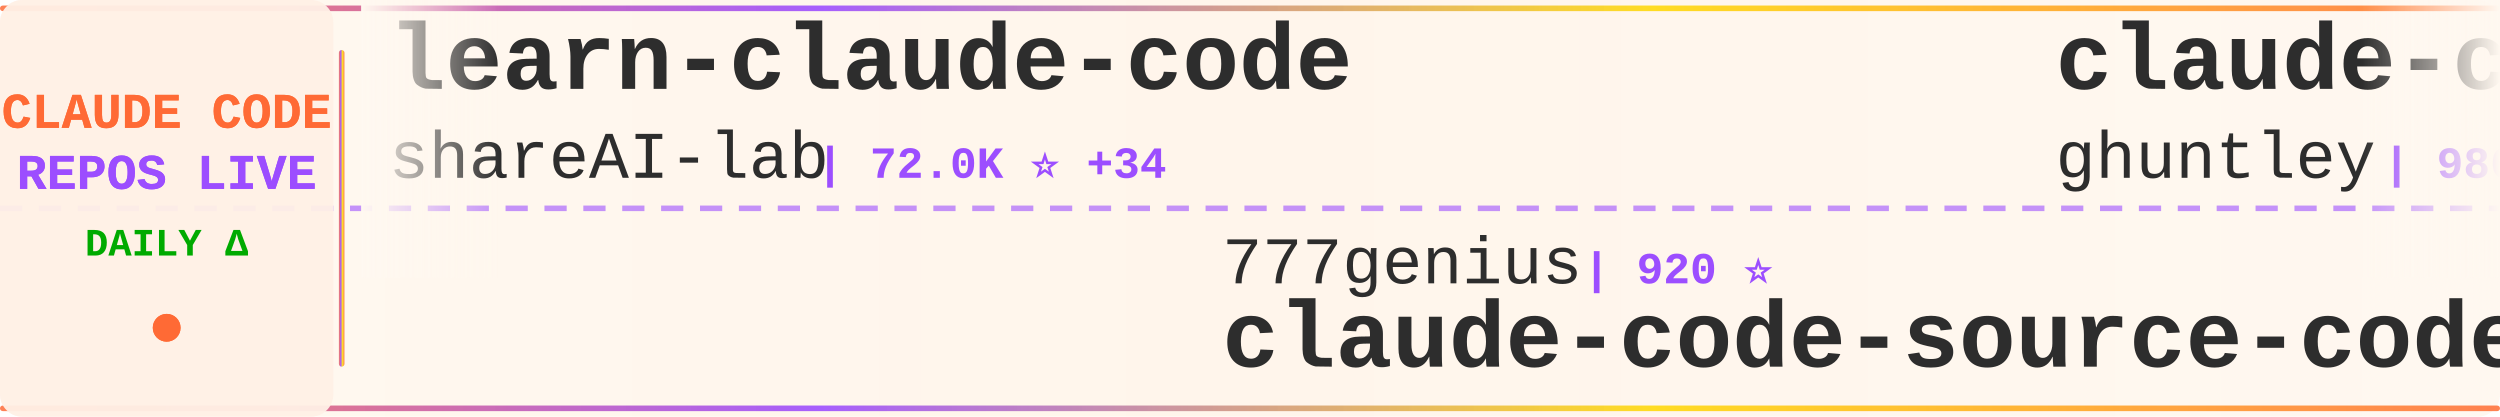
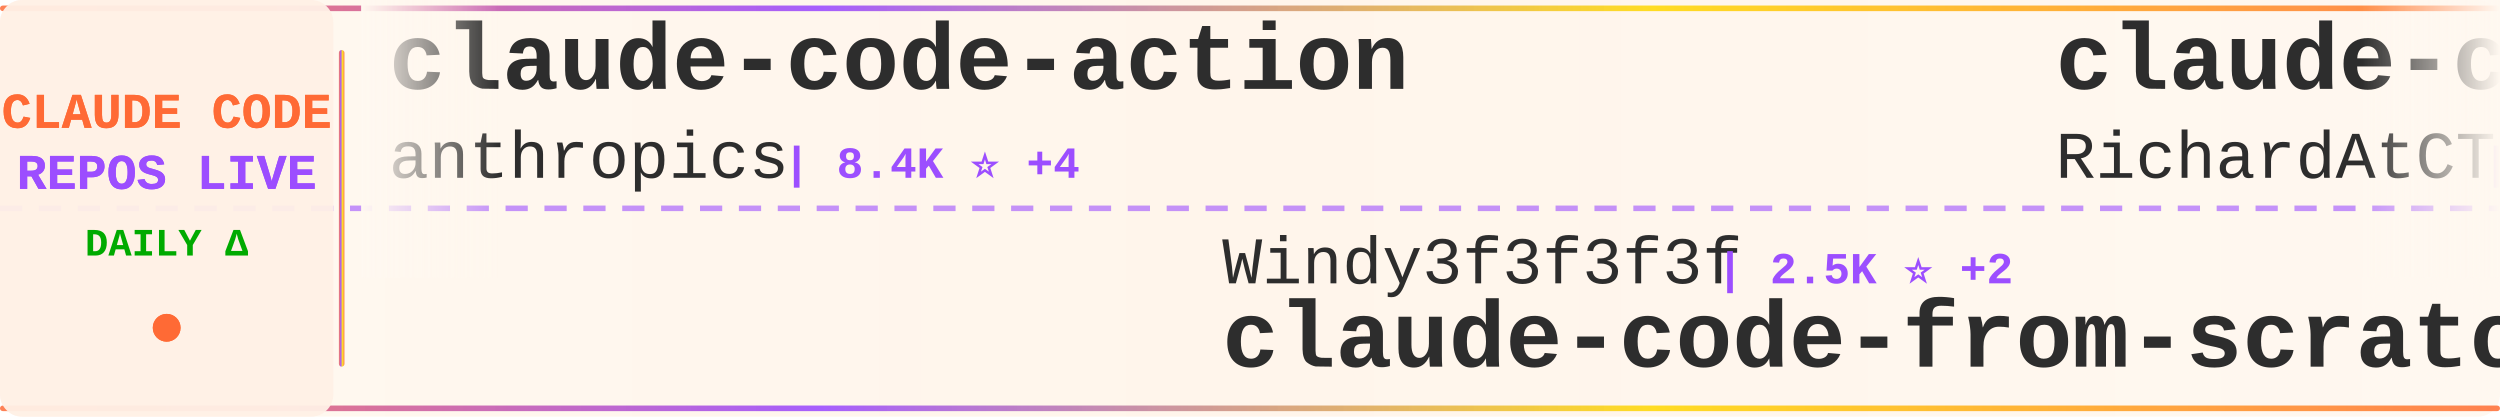
<svg xmlns="http://www.w3.org/2000/svg" width="900" height="150">
  <defs>
    <linearGradient id="tickerBg" x1="0%" y1="0%" x2="100%" y2="0%">
      <stop offset="0%" style="stop-color:#fff8f0;stop-opacity:0.98" />
      <stop offset="50%" style="stop-color:#fff5eb;stop-opacity:1" />
      <stop offset="100%" style="stop-color:#fff8f0;stop-opacity:0.98" />
    </linearGradient>
    <linearGradient id="borderGrad" x1="0%" y1="0%" x2="100%" y2="0%">
      <stop offset="0%" style="stop-color:#FF6B35;stop-opacity:0.85">
        <animate attributeName="stop-opacity" values="0.85;1;0.85" dur="2s" repeatCount="indefinite" />
      </stop>
      <stop offset="33%" style="stop-color:#9C4EFF;stop-opacity:0.9">
        <animate attributeName="stop-opacity" values="0.9;1;0.9" dur="2.2s" repeatCount="indefinite" />
      </stop>
      <stop offset="66%" style="stop-color:#FFD700;stop-opacity:0.85">
        <animate attributeName="stop-opacity" values="0.85;1;0.85" dur="1.8s" repeatCount="indefinite" />
      </stop>
      <stop offset="100%" style="stop-color:#FF6B35;stop-opacity:0.85">
        <animate attributeName="stop-opacity" values="0.85;1;0.85" dur="2s" repeatCount="indefinite" />
      </stop>
    </linearGradient>
    <filter id="textGlow">
      <feGaussianBlur stdDeviation="0.15" result="coloredBlur" />
      <feMerge>
        <feMergeNode in="coloredBlur" />
        <feMergeNode in="SourceGraphic" />
      </feMerge>
    </filter>
    <filter id="metricGlow">
      <feGaussianBlur stdDeviation="0.2" result="coloredBlur" />
      <feMerge>
        <feMergeNode in="coloredBlur" />
        <feMergeNode in="SourceGraphic" />
      </feMerge>
    </filter>
    <linearGradient id="leftFade" x1="0%" y1="0%" x2="100%" y2="0%">
      <stop offset="0%" style="stop-color:#fff8f0;stop-opacity:1" />
      <stop offset="100%" style="stop-color:#fff8f0;stop-opacity:0" />
    </linearGradient>
    <linearGradient id="rightFade" x1="0%" y1="0%" x2="100%" y2="0%">
      <stop offset="0%" style="stop-color:#fff8f0;stop-opacity:0" />
      <stop offset="100%" style="stop-color:#fff8f0;stop-opacity:1" />
    </linearGradient>
  </defs>
  <rect width="900" height="150" fill="url(#tickerBg)" rx="8" />
  <rect x="0" y="2" width="900" height="2" fill="url(#borderGrad)" rx="1" />
  <rect x="0" y="146" width="900" height="2" fill="url(#borderGrad)" rx="1" />
  <line x1="0" y1="75" x2="900" y2="75" stroke="#9C4EFF" stroke-width="2" stroke-dasharray="8 6" opacity="0.6" />
  <rect x="0" y="0" width="120" height="150" fill="#fff0e6" opacity="0.95" rx="8" />
  <text x="60" y="46" font-family="'Courier New', monospace" font-size="18" font-weight="bold" fill="#FF6B35" text-anchor="middle" filter="url(#textGlow)">
    CLAUDE CODE
  </text>
  <text x="60" y="68" font-family="'Courier New', monospace" font-size="18" font-weight="bold" fill="#9C4EFF" text-anchor="middle" filter="url(#textGlow)">
    REPOS LIVE
  </text>
  <text x="60" y="92" font-family="'Courier New', monospace" font-size="14" font-weight="bold" fill="#00aa00" text-anchor="middle">
    DAILY Δ
  </text>
  <circle cx="60" cy="118" r="5" fill="#FF6B35" filter="url(#metricGlow)">
    <animate attributeName="r" values="4;6;4" dur="1.5s" repeatCount="indefinite" />
    <animate attributeName="opacity" values="0.6;1;0.6" dur="1.5s" repeatCount="indefinite" />
  </circle>
  <rect x="122" y="18" width="2" height="114" fill="url(#borderGrad)" rx="1" />
  <clipPath id="tickerClip">
    <rect x="130" y="0" width="770" height="150" />
  </clipPath>
  <g clip-path="url(#tickerClip)">
    <g id="tickerItems">
      <animateTransform attributeName="transform" attributeType="XML" type="translate" from="0 0" to="-3000 0" dur="54s" repeatCount="indefinite" />
      <g transform="translate(0, 0)">
-         <text x="140" y="32" font-family="'Courier New', monospace" font-size="34" font-weight="bold" fill="#2d2d2d">learn-claude-code</text>
-         <text x="140" y="64" font-family="'Courier New', monospace" font-size="24" font-weight="normal" fill="#2d2d2d" opacity="1.0">shareAI-lab</text>
-         <text x="294" y="64" font-family="'Courier New', monospace" font-size="16" font-weight="bold" fill="#9C4EFF"> | 72.0K ⭐ +34</text>
+         <text x="140" y="32" font-family="'Courier New', monospace" font-size="34" font-weight="bold" fill="#2d2d2d">claude-code-action</text>
+         <text x="140" y="64" font-family="'Courier New', monospace" font-size="24" font-weight="normal" fill="#2d2d2d" opacity="1.0">anthropics</text>
+         <text x="282" y="64" font-family="'Courier New', monospace" font-size="16" font-weight="bold" fill="#9C4EFF"> | 8.4K ⭐ +4</text>
      </g>
      <g transform="translate(300, 0)">
-         <text x="140" y="102" font-family="'Courier New', monospace" font-size="24" font-weight="normal" fill="#2d2d2d" opacity="1.0">777genius</text>
-         <text x="270" y="102" font-family="'Courier New', monospace" font-size="16" font-weight="bold" fill="#9C4EFF"> | 920 ⭐</text>
-         <text x="140" y="132" font-family="'Courier New', monospace" font-size="34" font-weight="bold" fill="#2d2d2d">claude-code-source-code</text>
+         <text x="140" y="102" font-family="'Courier New', monospace" font-size="24" font-weight="normal" fill="#2d2d2d" opacity="1.0">Windy3f3f3f3f</text>
+         <text x="318" y="102" font-family="'Courier New', monospace" font-size="16" font-weight="bold" fill="#9C4EFF"> | 2.5K ⭐ +2</text>
+         <text x="140" y="132" font-family="'Courier New', monospace" font-size="34" font-weight="bold" fill="#2d2d2d">claude-code-from-scratch</text>
      </g>
      <g transform="translate(600, 0)">
-         <text x="140" y="32" font-family="'Courier New', monospace" font-size="34" font-weight="bold" fill="#2d2d2d">claude-code-source-code-...</text>
-         <text x="140" y="64" font-family="'Courier New', monospace" font-size="24" font-weight="normal" fill="#2d2d2d" opacity="1.0">ghuntley</text>
-         <text x="258" y="64" font-family="'Courier New', monospace" font-size="16" font-weight="bold" fill="#9C4EFF"> | 986 ⭐</text>
+         <text x="140" y="32" font-family="'Courier New', monospace" font-size="34" font-weight="bold" fill="#2d2d2d">claude-code-telegram</text>
+         <text x="140" y="64" font-family="'Courier New', monospace" font-size="24" font-weight="normal" fill="#2d2d2d" opacity="1.0">RichardAtCT</text>
+         <text x="294" y="64" font-family="'Courier New', monospace" font-size="16" font-weight="bold" fill="#9C4EFF"> | 2.7K ⭐</text>
      </g>
      <g transform="translate(900, 0)">
-         <text x="140" y="102" font-family="'Courier New', monospace" font-size="24" font-weight="normal" fill="#2d2d2d" opacity="1.0">diet103</text>
-         <text x="246" y="102" font-family="'Courier New', monospace" font-size="16" font-weight="bold" fill="#9C4EFF"> | 10.0K ⭐ -1</text>
-         <text x="140" y="132" font-family="'Courier New', monospace" font-size="34" font-weight="bold" fill="#2d2d2d">claude-code-infrastructu...</text>
+         <text x="140" y="102" font-family="'Courier New', monospace" font-size="24" font-weight="normal" fill="#2d2d2d" opacity="1.0">chauncygu</text>
+         <text x="270" y="102" font-family="'Courier New', monospace" font-size="16" font-weight="bold" fill="#9C4EFF"> | 2.8K ⭐ -1</text>
+         <text x="140" y="132" font-family="'Courier New', monospace" font-size="34" font-weight="bold" fill="#2d2d2d">collection-claude-code-s...</text>
      </g>
      <g transform="translate(1200, 0)">
-         <text x="140" y="32" font-family="'Courier New', monospace" font-size="34" font-weight="bold" fill="#2d2d2d">Dive-into-Claude-Code</text>
-         <text x="140" y="64" font-family="'Courier New', monospace" font-size="24" font-weight="normal" fill="#2d2d2d" opacity="1.0">VILA-Lab</text>
-         <text x="258" y="64" font-family="'Courier New', monospace" font-size="16" font-weight="bold" fill="#9C4EFF"> | 2.0K ⭐ +1</text>
+         <text x="140" y="32" font-family="'Courier New', monospace" font-size="34" font-weight="bold" fill="#2d2d2d">claude-code-spec-workflo...</text>
+         <text x="140" y="64" font-family="'Courier New', monospace" font-size="24" font-weight="normal" fill="#2d2d2d" opacity="1.0">Pimzino</text>
+         <text x="246" y="64" font-family="'Courier New', monospace" font-size="16" font-weight="bold" fill="#9C4EFF"> | 3.8K ⭐</text>
      </g>
      <g transform="translate(1500, 0)">
-         <text x="140" y="102" font-family="'Courier New', monospace" font-size="24" font-weight="normal" fill="#2d2d2d" opacity="1.0">oboard</text>
-         <text x="234" y="102" font-family="'Courier New', monospace" font-size="16" font-weight="bold" fill="#9C4EFF"> | 3.3K ⭐ +1</text>
-         <text x="140" y="132" font-family="'Courier New', monospace" font-size="34" font-weight="bold" fill="#2d2d2d">claude-code-rev</text>
+         <text x="140" y="102" font-family="'Courier New', monospace" font-size="24" font-weight="normal" fill="#2d2d2d" opacity="1.0">rohitg00</text>
+         <text x="258" y="102" font-family="'Courier New', monospace" font-size="16" font-weight="bold" fill="#9C4EFF"> | 2.4K ⭐ +1</text>
+         <text x="140" y="132" font-family="'Courier New', monospace" font-size="34" font-weight="bold" fill="#2d2d2d">awesome-claude-code-tool...</text>
      </g>
      <g transform="translate(1800, 0)">
-         <text x="140" y="32" font-family="'Courier New', monospace" font-size="34" font-weight="bold" fill="#2d2d2d">ECC</text>
-         <text x="140" y="64" font-family="'Courier New', monospace" font-size="24" font-weight="normal" fill="#2d2d2d" opacity="1.0">affaan-m</text>
-         <text x="258" y="64" font-family="'Courier New', monospace" font-size="16" font-weight="bold" fill="#9C4EFF"> | 232.4K ⭐ +40</text>
+         <text x="140" y="32" font-family="'Courier New', monospace" font-size="34" font-weight="bold" fill="#2d2d2d">Open-ClaudeCode</text>
+         <text x="140" y="64" font-family="'Courier New', monospace" font-size="24" font-weight="normal" fill="#2d2d2d" opacity="1.0">LING71671</text>
+         <text x="270" y="64" font-family="'Courier New', monospace" font-size="16" font-weight="bold" fill="#9C4EFF"> | 927 ⭐</text>
      </g>
      <g transform="translate(2100, 0)">
-         <text x="140" y="102" font-family="'Courier New', monospace" font-size="24" font-weight="normal" fill="#2d2d2d" opacity="1.0">darcyegb</text>
-         <text x="258" y="102" font-family="'Courier New', monospace" font-size="16" font-weight="bold" fill="#9C4EFF"> | 748 ⭐</text>
-         <text x="140" y="132" font-family="'Courier New', monospace" font-size="34" font-weight="bold" fill="#2d2d2d">ClaudeCodeAgents</text>
+         <text x="140" y="102" font-family="'Courier New', monospace" font-size="24" font-weight="normal" fill="#2d2d2d" opacity="1.0">disler</text>
+         <text x="234" y="102" font-family="'Courier New', monospace" font-size="16" font-weight="bold" fill="#9C4EFF"> | 1.5K ⭐</text>
+         <text x="140" y="132" font-family="'Courier New', monospace" font-size="34" font-weight="bold" fill="#2d2d2d">pi-vs-claude-code</text>
      </g>
      <g transform="translate(2400, 0)">
-         <text x="140" y="32" font-family="'Courier New', monospace" font-size="34" font-weight="bold" fill="#2d2d2d">claude-code-tudou</text>
-         <text x="140" y="64" font-family="'Courier New', monospace" font-size="24" font-weight="normal" fill="#2d2d2d" opacity="1.0">AICoderTudou</text>
-         <text x="306" y="64" font-family="'Courier New', monospace" font-size="16" font-weight="bold" fill="#9C4EFF"> | 497 ⭐</text>
+         <text x="140" y="32" font-family="'Courier New', monospace" font-size="34" font-weight="bold" fill="#2d2d2d">Claude-Code</text>
+         <text x="140" y="64" font-family="'Courier New', monospace" font-size="24" font-weight="normal" fill="#2d2d2d" opacity="1.0">KPR111</text>
+         <text x="234" y="64" font-family="'Courier New', monospace" font-size="16" font-weight="bold" fill="#9C4EFF"> | 18 ⭐</text>
      </g>
      <g transform="translate(2700, 0)">
-         <text x="140" y="102" font-family="'Courier New', monospace" font-size="24" font-weight="normal" fill="#2d2d2d" opacity="1.0">liuup</text>
-         <text x="222" y="102" font-family="'Courier New', monospace" font-size="16" font-weight="bold" fill="#9C4EFF"> | 3.6K ⭐ +2</text>
-         <text x="140" y="132" font-family="'Courier New', monospace" font-size="34" font-weight="bold" fill="#2d2d2d">claude-code-analysis</text>
+         <text x="140" y="102" font-family="'Courier New', monospace" font-size="24" font-weight="normal" fill="#2d2d2d" opacity="1.0">jeremylongshore</text>
+         <text x="342" y="102" font-family="'Courier New', monospace" font-size="16" font-weight="bold" fill="#9C4EFF"> | 2.5K ⭐ +1</text>
+         <text x="140" y="132" font-family="'Courier New', monospace" font-size="34" font-weight="bold" fill="#2d2d2d">claude-code-plugins-plus...</text>
      </g>
      <g transform="translate(3000, 0)">
-         <text x="140" y="32" font-family="'Courier New', monospace" font-size="34" font-weight="bold" fill="#2d2d2d">learn-claude-code</text>
-         <text x="140" y="64" font-family="'Courier New', monospace" font-size="24" font-weight="normal" fill="#2d2d2d" opacity="1.0">shareAI-lab</text>
-         <text x="294" y="64" font-family="'Courier New', monospace" font-size="16" font-weight="bold" fill="#9C4EFF"> | 72.0K ⭐ +34</text>
+         <text x="140" y="32" font-family="'Courier New', monospace" font-size="34" font-weight="bold" fill="#2d2d2d">claude-code-action</text>
+         <text x="140" y="64" font-family="'Courier New', monospace" font-size="24" font-weight="normal" fill="#2d2d2d" opacity="1.0">anthropics</text>
+         <text x="282" y="64" font-family="'Courier New', monospace" font-size="16" font-weight="bold" fill="#9C4EFF"> | 8.4K ⭐ +4</text>
      </g>
      <g transform="translate(3300, 0)">
-         <text x="140" y="102" font-family="'Courier New', monospace" font-size="24" font-weight="normal" fill="#2d2d2d" opacity="1.0">777genius</text>
-         <text x="270" y="102" font-family="'Courier New', monospace" font-size="16" font-weight="bold" fill="#9C4EFF"> | 920 ⭐</text>
-         <text x="140" y="132" font-family="'Courier New', monospace" font-size="34" font-weight="bold" fill="#2d2d2d">claude-code-source-code</text>
+         <text x="140" y="102" font-family="'Courier New', monospace" font-size="24" font-weight="normal" fill="#2d2d2d" opacity="1.0">Windy3f3f3f3f</text>
+         <text x="318" y="102" font-family="'Courier New', monospace" font-size="16" font-weight="bold" fill="#9C4EFF"> | 2.5K ⭐ +2</text>
+         <text x="140" y="132" font-family="'Courier New', monospace" font-size="34" font-weight="bold" fill="#2d2d2d">claude-code-from-scratch</text>
      </g>
      <g transform="translate(3600, 0)">
-         <text x="140" y="32" font-family="'Courier New', monospace" font-size="34" font-weight="bold" fill="#2d2d2d">claude-code-source-code-...</text>
-         <text x="140" y="64" font-family="'Courier New', monospace" font-size="24" font-weight="normal" fill="#2d2d2d" opacity="1.0">ghuntley</text>
-         <text x="258" y="64" font-family="'Courier New', monospace" font-size="16" font-weight="bold" fill="#9C4EFF"> | 986 ⭐</text>
+         <text x="140" y="32" font-family="'Courier New', monospace" font-size="34" font-weight="bold" fill="#2d2d2d">claude-code-telegram</text>
+         <text x="140" y="64" font-family="'Courier New', monospace" font-size="24" font-weight="normal" fill="#2d2d2d" opacity="1.0">RichardAtCT</text>
+         <text x="294" y="64" font-family="'Courier New', monospace" font-size="16" font-weight="bold" fill="#9C4EFF"> | 2.7K ⭐</text>
      </g>
      <g transform="translate(3900, 0)">
-         <text x="140" y="102" font-family="'Courier New', monospace" font-size="24" font-weight="normal" fill="#2d2d2d" opacity="1.0">diet103</text>
-         <text x="246" y="102" font-family="'Courier New', monospace" font-size="16" font-weight="bold" fill="#9C4EFF"> | 10.0K ⭐ -1</text>
-         <text x="140" y="132" font-family="'Courier New', monospace" font-size="34" font-weight="bold" fill="#2d2d2d">claude-code-infrastructu...</text>
+         <text x="140" y="102" font-family="'Courier New', monospace" font-size="24" font-weight="normal" fill="#2d2d2d" opacity="1.0">chauncygu</text>
+         <text x="270" y="102" font-family="'Courier New', monospace" font-size="16" font-weight="bold" fill="#9C4EFF"> | 2.8K ⭐ -1</text>
+         <text x="140" y="132" font-family="'Courier New', monospace" font-size="34" font-weight="bold" fill="#2d2d2d">collection-claude-code-s...</text>
      </g>
    </g>
  </g>
  <rect x="130" y="0" width="50" height="100" fill="url(#leftFade)" />
  <rect x="850" y="0" width="50" height="100" fill="url(#rightFade)" />
</svg>
